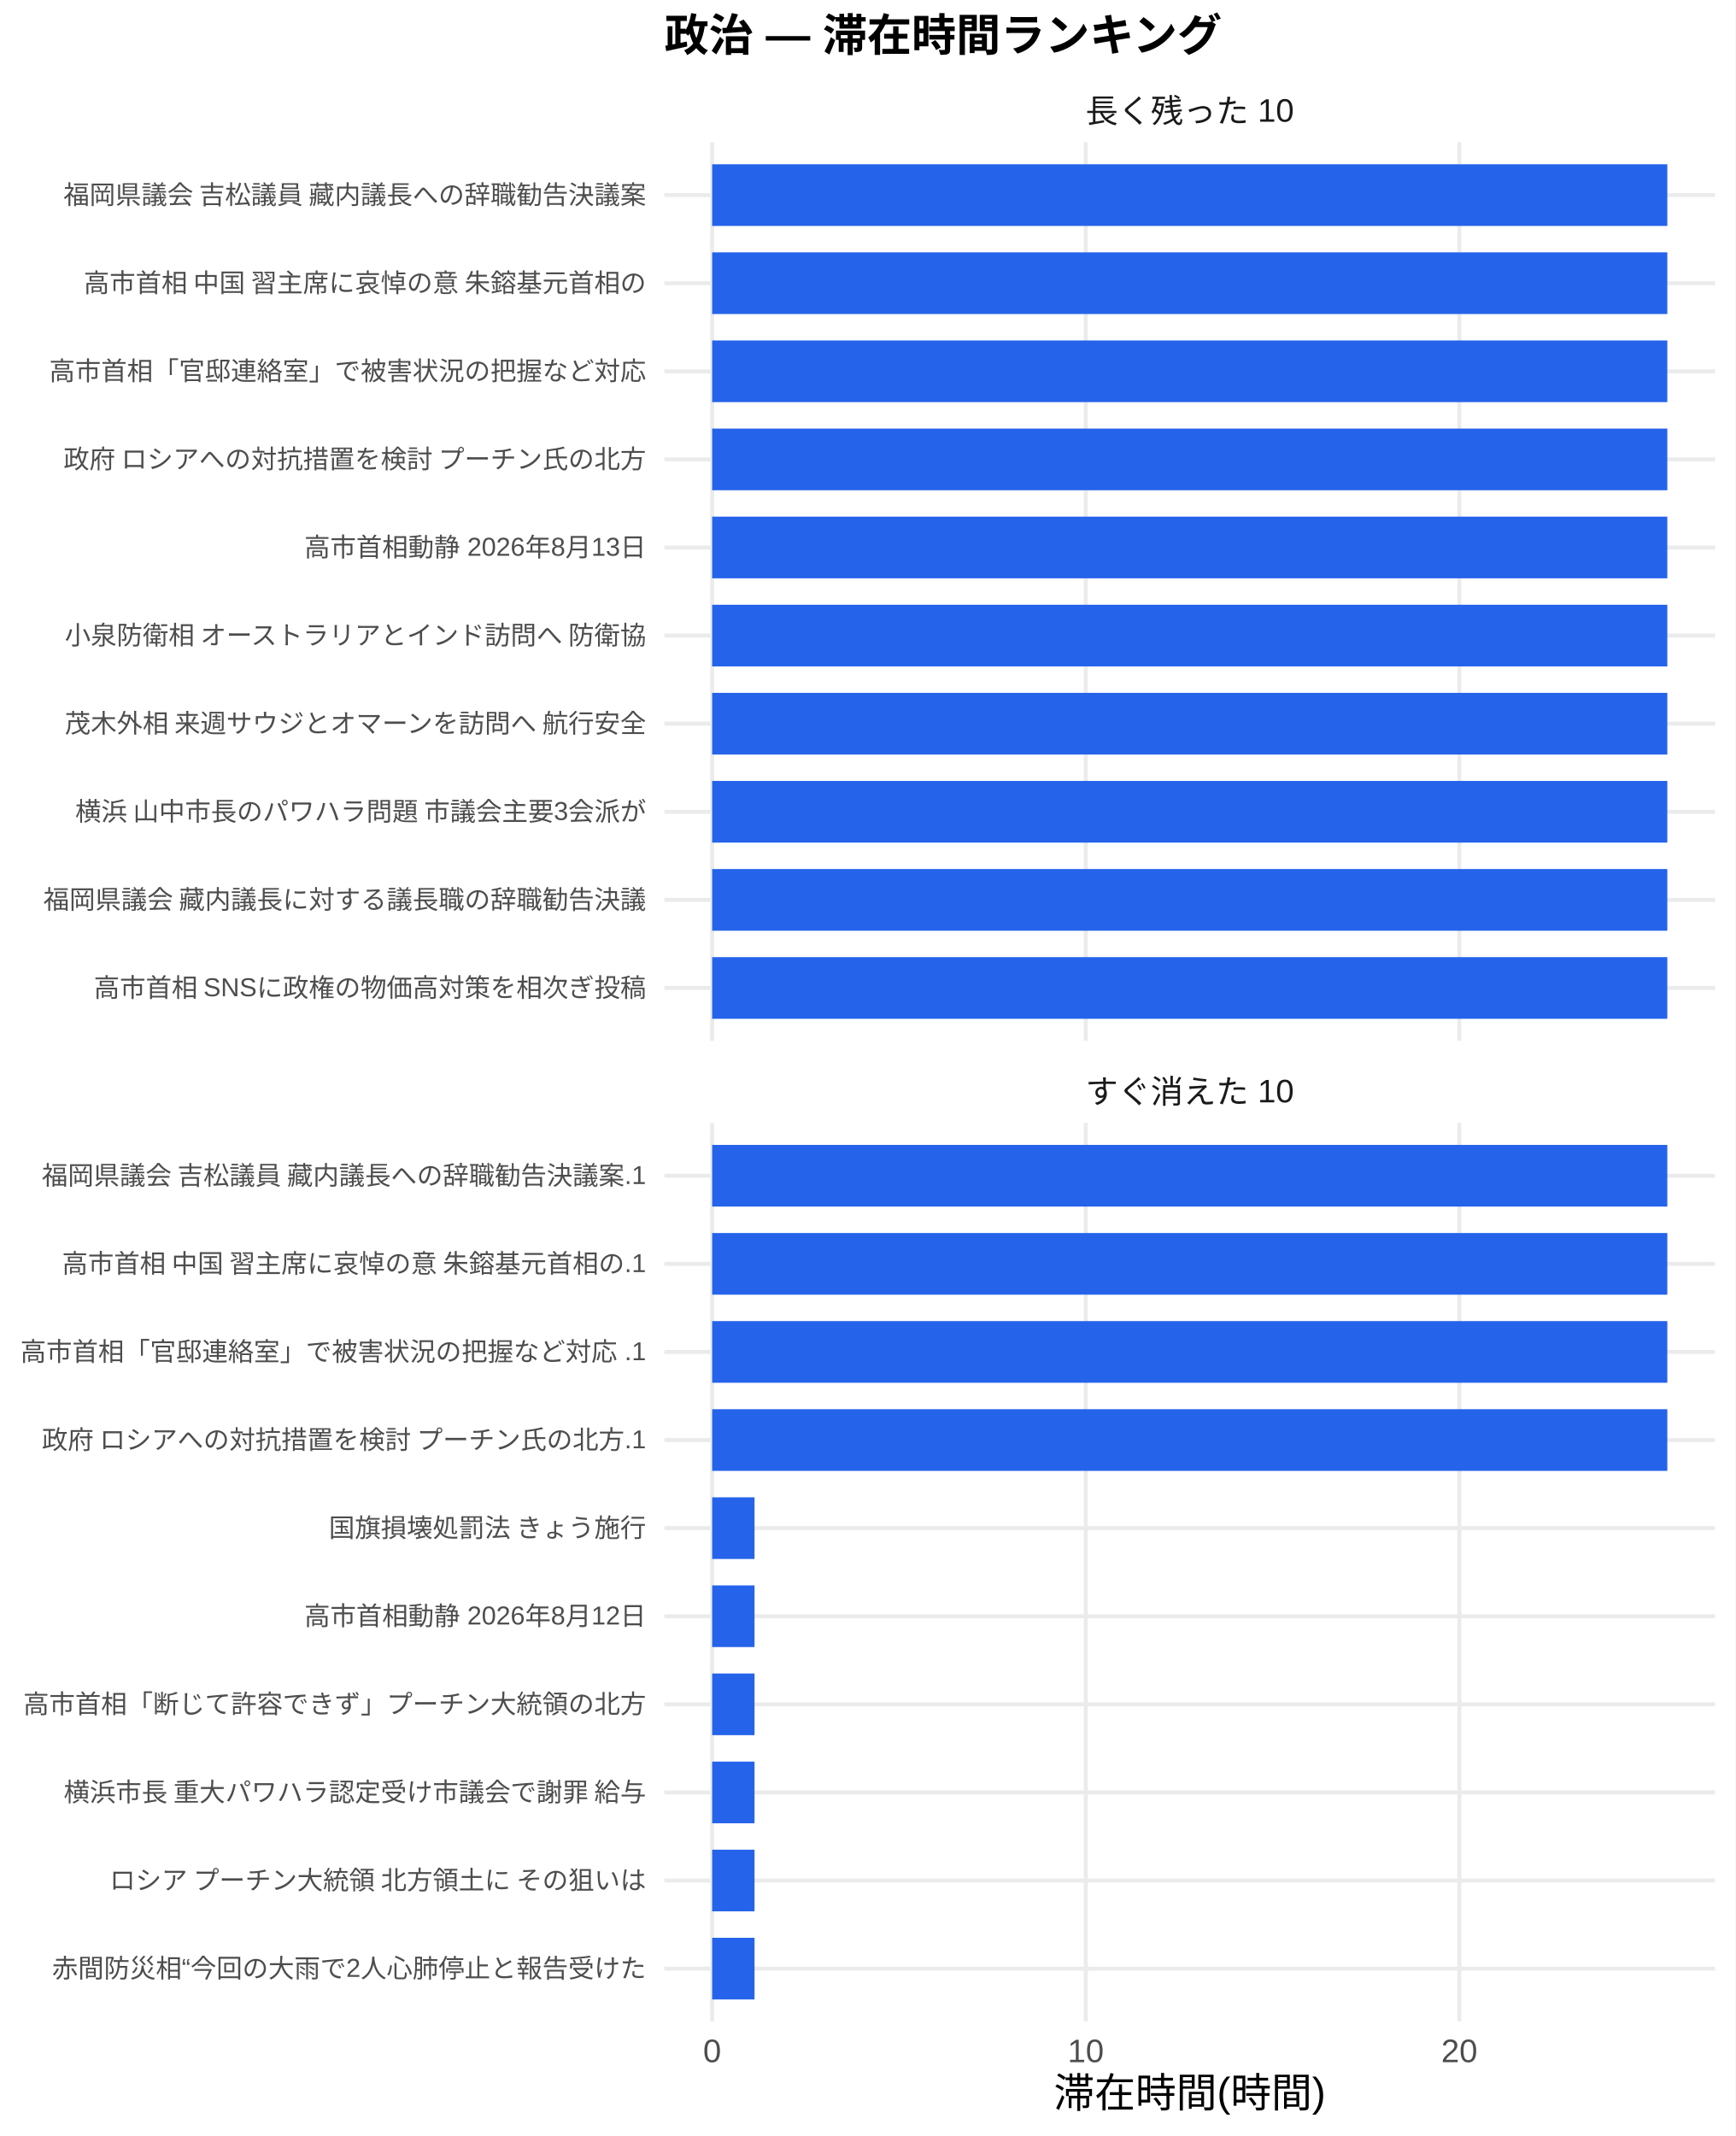
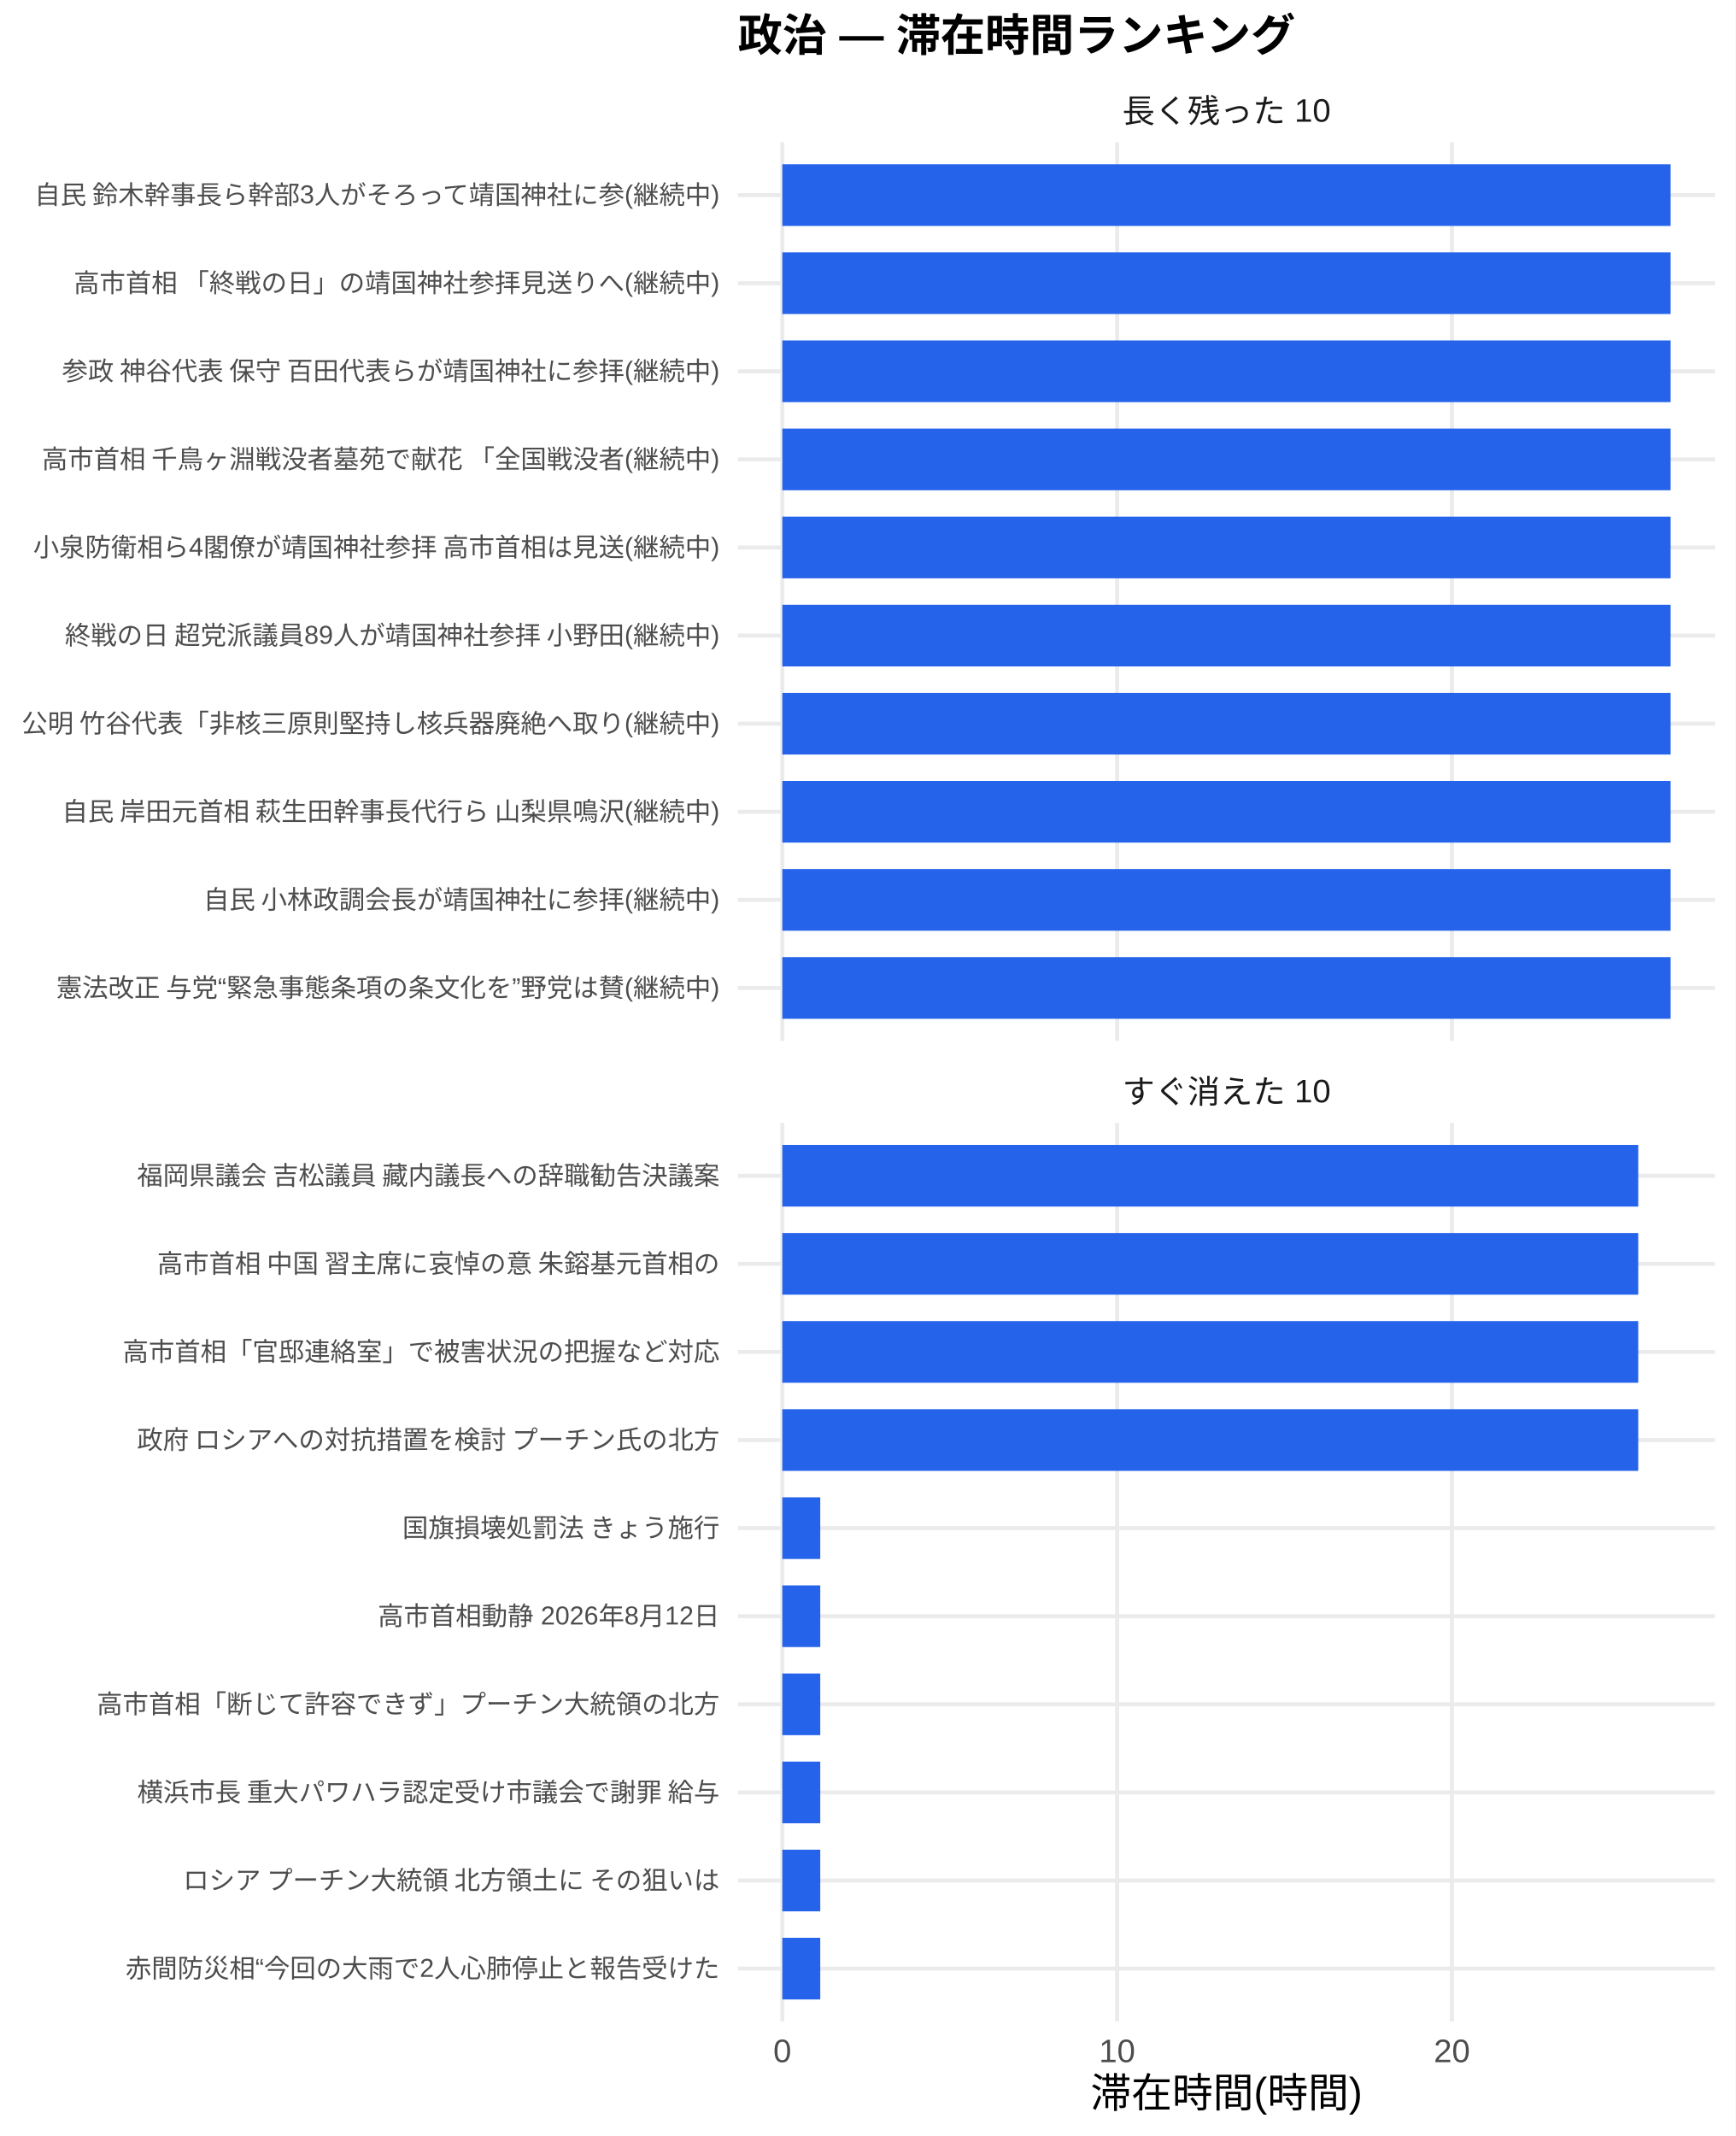
<svg xmlns="http://www.w3.org/2000/svg" width="468.00pt" height="576.00pt" viewBox="0 0 468.00 576.00">
  <g class="svglite">
    <defs>
      <style type="text/css">
    .svglite line, .svglite polyline, .svglite polygon, .svglite path, .svglite rect, .svglite circle {
      fill: none;
      stroke: #000000;
      stroke-linecap: round;
      stroke-linejoin: round;
      stroke-miterlimit: 10.00;
    }
    .svglite text {
      white-space: pre;
    }
    .svglite g.glyphgroup path {
      fill: inherit;
      stroke: none;
    }
  </style>
    </defs>
    <rect width="100%" height="100%" style="stroke: none; fill: #FFFFFF;" />
    <defs>
      <clipPath id="cpMC4wMHw0NjguMDB8MC4wMHw1NzYuMDA=">
        <rect x="0.00" y="0.00" width="468.00" height="576.00" />
      </clipPath>
    </defs>
    <g clip-path="url(#cpMC4wMHw0NjguMDB8MC4wMHw1NzYuMDA=)">
-       <rect x="0" y="0.00" width="468.00" height="576.00" style="stroke-width: 1.07; stroke: none; fill: #FFFFFF;" />
+       <rect x="0.00" y="0.00" width="468.00" height="576.00" style="stroke-width: 1.07; stroke: none; fill: #FFFFFF;" />
    </g>
    <defs>
-       <clipPath id="cpMTc5LjE4fDQ2Mi41MnwzOC4zNnwyODAuNjc=">
-         <rect x="179.18" y="38.36" width="283.34" height="242.31" />
+       <clipPath id="cpMTk5LjAwfDQ2Mi41MnwzOC4zNnwyODAuNjc=">
+         <rect x="199.00" y="38.36" width="263.52" height="242.31" />
      </clipPath>
    </defs>
-     <g clip-path="url(#cpMTc5LjE4fDQ2Mi41MnwzOC4zNnwyODAuNjc=)">
-       <polyline points="179.18,266.42 462.52,266.42 " style="stroke-width: 1.07; stroke: #EBEBEB; stroke-linecap: butt;" />
-       <polyline points="179.18,242.66 462.52,242.66 " style="stroke-width: 1.07; stroke: #EBEBEB; stroke-linecap: butt;" />
-       <polyline points="179.18,218.91 462.52,218.91 " style="stroke-width: 1.07; stroke: #EBEBEB; stroke-linecap: butt;" />
-       <polyline points="179.18,195.15 462.52,195.15 " style="stroke-width: 1.07; stroke: #EBEBEB; stroke-linecap: butt;" />
-       <polyline points="179.18,171.39 462.52,171.39 " style="stroke-width: 1.07; stroke: #EBEBEB; stroke-linecap: butt;" />
-       <polyline points="179.18,147.64 462.52,147.64 " style="stroke-width: 1.07; stroke: #EBEBEB; stroke-linecap: butt;" />
-       <polyline points="179.18,123.88 462.52,123.88 " style="stroke-width: 1.07; stroke: #EBEBEB; stroke-linecap: butt;" />
-       <polyline points="179.18,100.13 462.52,100.13 " style="stroke-width: 1.07; stroke: #EBEBEB; stroke-linecap: butt;" />
-       <polyline points="179.18,76.37 462.52,76.37 " style="stroke-width: 1.07; stroke: #EBEBEB; stroke-linecap: butt;" />
-       <polyline points="179.18,52.61 462.52,52.61 " style="stroke-width: 1.07; stroke: #EBEBEB; stroke-linecap: butt;" />
-       <polyline points="192.06,280.67 192.06,38.36 " style="stroke-width: 1.07; stroke: #EBEBEB; stroke-linecap: butt;" />
-       <polyline points="292.81,280.67 292.81,38.36 " style="stroke-width: 1.07; stroke: #EBEBEB; stroke-linecap: butt;" />
-       <polyline points="393.56,280.67 393.56,38.36 " style="stroke-width: 1.07; stroke: #EBEBEB; stroke-linecap: butt;" />
-       <rect x="192.06" y="44.30" width="257.59" height="16.63" style="stroke-width: 1.07; stroke: none; stroke-linecap: butt; stroke-linejoin: miter; fill: #2563EB;" />
-       <rect x="192.06" y="68.05" width="257.59" height="16.63" style="stroke-width: 1.07; stroke: none; stroke-linecap: butt; stroke-linejoin: miter; fill: #2563EB;" />
-       <rect x="192.06" y="91.81" width="257.59" height="16.63" style="stroke-width: 1.07; stroke: none; stroke-linecap: butt; stroke-linejoin: miter; fill: #2563EB;" />
-       <rect x="192.06" y="115.57" width="257.59" height="16.63" style="stroke-width: 1.07; stroke: none; stroke-linecap: butt; stroke-linejoin: miter; fill: #2563EB;" />
-       <rect x="192.06" y="139.32" width="257.59" height="16.63" style="stroke-width: 1.07; stroke: none; stroke-linecap: butt; stroke-linejoin: miter; fill: #2563EB;" />
-       <rect x="192.06" y="163.08" width="257.59" height="16.63" style="stroke-width: 1.07; stroke: none; stroke-linecap: butt; stroke-linejoin: miter; fill: #2563EB;" />
-       <rect x="192.06" y="186.84" width="257.59" height="16.63" style="stroke-width: 1.07; stroke: none; stroke-linecap: butt; stroke-linejoin: miter; fill: #2563EB;" />
-       <rect x="192.06" y="210.59" width="257.59" height="16.63" style="stroke-width: 1.07; stroke: none; stroke-linecap: butt; stroke-linejoin: miter; fill: #2563EB;" />
-       <rect x="192.06" y="234.35" width="257.59" height="16.63" style="stroke-width: 1.07; stroke: none; stroke-linecap: butt; stroke-linejoin: miter; fill: #2563EB;" />
-       <rect x="192.06" y="258.10" width="257.59" height="16.63" style="stroke-width: 1.07; stroke: none; stroke-linecap: butt; stroke-linejoin: miter; fill: #2563EB;" />
+     <g clip-path="url(#cpMTk5LjAwfDQ2Mi41MnwzOC4zNnwyODAuNjc=)">
+       <polyline points="199.00,266.42 462.52,266.42 " style="stroke-width: 1.07; stroke: #EBEBEB; stroke-linecap: butt;" />
+       <polyline points="199.00,242.66 462.52,242.66 " style="stroke-width: 1.07; stroke: #EBEBEB; stroke-linecap: butt;" />
+       <polyline points="199.00,218.91 462.52,218.91 " style="stroke-width: 1.07; stroke: #EBEBEB; stroke-linecap: butt;" />
+       <polyline points="199.00,195.15 462.52,195.15 " style="stroke-width: 1.07; stroke: #EBEBEB; stroke-linecap: butt;" />
+       <polyline points="199.00,171.39 462.52,171.39 " style="stroke-width: 1.07; stroke: #EBEBEB; stroke-linecap: butt;" />
+       <polyline points="199.00,147.64 462.52,147.64 " style="stroke-width: 1.07; stroke: #EBEBEB; stroke-linecap: butt;" />
+       <polyline points="199.00,123.88 462.52,123.88 " style="stroke-width: 1.07; stroke: #EBEBEB; stroke-linecap: butt;" />
+       <polyline points="199.00,100.13 462.52,100.13 " style="stroke-width: 1.07; stroke: #EBEBEB; stroke-linecap: butt;" />
+       <polyline points="199.00,76.37 462.52,76.37 " style="stroke-width: 1.07; stroke: #EBEBEB; stroke-linecap: butt;" />
+       <polyline points="199.00,52.61 462.52,52.61 " style="stroke-width: 1.07; stroke: #EBEBEB; stroke-linecap: butt;" />
+       <polyline points="210.98,280.67 210.98,38.36 " style="stroke-width: 1.07; stroke: #EBEBEB; stroke-linecap: butt;" />
+       <polyline points="301.27,280.67 301.27,38.36 " style="stroke-width: 1.07; stroke: #EBEBEB; stroke-linecap: butt;" />
+       <polyline points="391.56,280.67 391.56,38.36 " style="stroke-width: 1.07; stroke: #EBEBEB; stroke-linecap: butt;" />
+       <rect x="210.98" y="44.30" width="239.56" height="16.63" style="stroke-width: 1.07; stroke: none; stroke-linecap: butt; stroke-linejoin: miter; fill: #2563EB;" />
+       <rect x="210.98" y="68.05" width="239.56" height="16.63" style="stroke-width: 1.07; stroke: none; stroke-linecap: butt; stroke-linejoin: miter; fill: #2563EB;" />
+       <rect x="210.98" y="91.81" width="239.56" height="16.63" style="stroke-width: 1.07; stroke: none; stroke-linecap: butt; stroke-linejoin: miter; fill: #2563EB;" />
+       <rect x="210.98" y="115.57" width="239.56" height="16.63" style="stroke-width: 1.07; stroke: none; stroke-linecap: butt; stroke-linejoin: miter; fill: #2563EB;" />
+       <rect x="210.98" y="139.32" width="239.56" height="16.63" style="stroke-width: 1.07; stroke: none; stroke-linecap: butt; stroke-linejoin: miter; fill: #2563EB;" />
+       <rect x="210.98" y="163.08" width="239.56" height="16.63" style="stroke-width: 1.07; stroke: none; stroke-linecap: butt; stroke-linejoin: miter; fill: #2563EB;" />
+       <rect x="210.98" y="186.84" width="239.56" height="16.63" style="stroke-width: 1.07; stroke: none; stroke-linecap: butt; stroke-linejoin: miter; fill: #2563EB;" />
+       <rect x="210.98" y="210.59" width="239.56" height="16.63" style="stroke-width: 1.07; stroke: none; stroke-linecap: butt; stroke-linejoin: miter; fill: #2563EB;" />
+       <rect x="210.98" y="234.35" width="239.56" height="16.63" style="stroke-width: 1.07; stroke: none; stroke-linecap: butt; stroke-linejoin: miter; fill: #2563EB;" />
+       <rect x="210.98" y="258.10" width="239.56" height="16.63" style="stroke-width: 1.07; stroke: none; stroke-linecap: butt; stroke-linejoin: miter; fill: #2563EB;" />
    </g>
    <g clip-path="url(#cpMC4wMHw0NjguMDB8MC4wMHw1NzYuMDA=)">
</g>
    <defs>
-       <clipPath id="cpMTc5LjE4fDQ2Mi41MnwzMDIuODB8NTQ1LjEy">
-         <rect x="179.18" y="302.80" width="283.34" height="242.31" />
+       <clipPath id="cpMTk5LjAwfDQ2Mi41MnwzMDIuODB8NTQ1LjEy">
+         <rect x="199.00" y="302.80" width="263.52" height="242.31" />
      </clipPath>
    </defs>
-     <g clip-path="url(#cpMTc5LjE4fDQ2Mi41MnwzMDIuODB8NTQ1LjEy)">
-       <polyline points="179.18,530.86 462.52,530.86 " style="stroke-width: 1.07; stroke: #EBEBEB; stroke-linecap: butt;" />
-       <polyline points="179.18,507.11 462.52,507.11 " style="stroke-width: 1.07; stroke: #EBEBEB; stroke-linecap: butt;" />
-       <polyline points="179.18,483.35 462.52,483.35 " style="stroke-width: 1.07; stroke: #EBEBEB; stroke-linecap: butt;" />
-       <polyline points="179.18,459.59 462.52,459.59 " style="stroke-width: 1.07; stroke: #EBEBEB; stroke-linecap: butt;" />
-       <polyline points="179.18,435.84 462.52,435.84 " style="stroke-width: 1.07; stroke: #EBEBEB; stroke-linecap: butt;" />
-       <polyline points="179.18,412.08 462.52,412.08 " style="stroke-width: 1.07; stroke: #EBEBEB; stroke-linecap: butt;" />
-       <polyline points="179.18,388.33 462.52,388.33 " style="stroke-width: 1.07; stroke: #EBEBEB; stroke-linecap: butt;" />
-       <polyline points="179.18,364.57 462.52,364.57 " style="stroke-width: 1.07; stroke: #EBEBEB; stroke-linecap: butt;" />
-       <polyline points="179.18,340.81 462.52,340.81 " style="stroke-width: 1.07; stroke: #EBEBEB; stroke-linecap: butt;" />
-       <polyline points="179.18,317.06 462.52,317.06 " style="stroke-width: 1.07; stroke: #EBEBEB; stroke-linecap: butt;" />
-       <polyline points="192.06,545.12 192.06,302.80 " style="stroke-width: 1.07; stroke: #EBEBEB; stroke-linecap: butt;" />
-       <polyline points="292.81,545.12 292.81,302.80 " style="stroke-width: 1.07; stroke: #EBEBEB; stroke-linecap: butt;" />
-       <polyline points="393.56,545.12 393.56,302.80 " style="stroke-width: 1.07; stroke: #EBEBEB; stroke-linecap: butt;" />
-       <rect x="192.06" y="308.74" width="257.59" height="16.63" style="stroke-width: 1.07; stroke: none; stroke-linecap: butt; stroke-linejoin: miter; fill: #2563EB;" />
-       <rect x="192.06" y="332.50" width="257.59" height="16.63" style="stroke-width: 1.07; stroke: none; stroke-linecap: butt; stroke-linejoin: miter; fill: #2563EB;" />
-       <rect x="192.06" y="356.25" width="257.59" height="16.63" style="stroke-width: 1.07; stroke: none; stroke-linecap: butt; stroke-linejoin: miter; fill: #2563EB;" />
-       <rect x="192.06" y="380.01" width="257.59" height="16.63" style="stroke-width: 1.07; stroke: none; stroke-linecap: butt; stroke-linejoin: miter; fill: #2563EB;" />
-       <rect x="192.06" y="403.77" width="11.42" height="16.63" style="stroke-width: 1.07; stroke: none; stroke-linecap: butt; stroke-linejoin: miter; fill: #2563EB;" />
-       <rect x="192.06" y="427.52" width="11.42" height="16.63" style="stroke-width: 1.07; stroke: none; stroke-linecap: butt; stroke-linejoin: miter; fill: #2563EB;" />
-       <rect x="192.06" y="451.28" width="11.42" height="16.63" style="stroke-width: 1.07; stroke: none; stroke-linecap: butt; stroke-linejoin: miter; fill: #2563EB;" />
-       <rect x="192.06" y="475.04" width="11.42" height="16.63" style="stroke-width: 1.07; stroke: none; stroke-linecap: butt; stroke-linejoin: miter; fill: #2563EB;" />
-       <rect x="192.06" y="498.79" width="11.42" height="16.63" style="stroke-width: 1.07; stroke: none; stroke-linecap: butt; stroke-linejoin: miter; fill: #2563EB;" />
-       <rect x="192.06" y="522.55" width="11.42" height="16.63" style="stroke-width: 1.07; stroke: none; stroke-linecap: butt; stroke-linejoin: miter; fill: #2563EB;" />
+     <g clip-path="url(#cpMTk5LjAwfDQ2Mi41MnwzMDIuODB8NTQ1LjEy)">
+       <polyline points="199.00,530.86 462.52,530.86 " style="stroke-width: 1.07; stroke: #EBEBEB; stroke-linecap: butt;" />
+       <polyline points="199.00,507.11 462.52,507.11 " style="stroke-width: 1.07; stroke: #EBEBEB; stroke-linecap: butt;" />
+       <polyline points="199.00,483.35 462.52,483.35 " style="stroke-width: 1.07; stroke: #EBEBEB; stroke-linecap: butt;" />
+       <polyline points="199.00,459.59 462.52,459.59 " style="stroke-width: 1.07; stroke: #EBEBEB; stroke-linecap: butt;" />
+       <polyline points="199.00,435.84 462.52,435.84 " style="stroke-width: 1.07; stroke: #EBEBEB; stroke-linecap: butt;" />
+       <polyline points="199.00,412.08 462.52,412.08 " style="stroke-width: 1.07; stroke: #EBEBEB; stroke-linecap: butt;" />
+       <polyline points="199.00,388.33 462.52,388.33 " style="stroke-width: 1.07; stroke: #EBEBEB; stroke-linecap: butt;" />
+       <polyline points="199.00,364.57 462.52,364.57 " style="stroke-width: 1.07; stroke: #EBEBEB; stroke-linecap: butt;" />
+       <polyline points="199.00,340.81 462.52,340.81 " style="stroke-width: 1.07; stroke: #EBEBEB; stroke-linecap: butt;" />
+       <polyline points="199.00,317.06 462.52,317.06 " style="stroke-width: 1.07; stroke: #EBEBEB; stroke-linecap: butt;" />
+       <polyline points="210.98,545.12 210.98,302.80 " style="stroke-width: 1.07; stroke: #EBEBEB; stroke-linecap: butt;" />
+       <polyline points="301.27,545.12 301.27,302.80 " style="stroke-width: 1.07; stroke: #EBEBEB; stroke-linecap: butt;" />
+       <polyline points="391.56,545.12 391.56,302.80 " style="stroke-width: 1.07; stroke: #EBEBEB; stroke-linecap: butt;" />
+       <rect x="210.98" y="308.74" width="230.83" height="16.63" style="stroke-width: 1.07; stroke: none; stroke-linecap: butt; stroke-linejoin: miter; fill: #2563EB;" />
+       <rect x="210.98" y="332.50" width="230.83" height="16.63" style="stroke-width: 1.07; stroke: none; stroke-linecap: butt; stroke-linejoin: miter; fill: #2563EB;" />
+       <rect x="210.98" y="356.25" width="230.83" height="16.63" style="stroke-width: 1.07; stroke: none; stroke-linecap: butt; stroke-linejoin: miter; fill: #2563EB;" />
+       <rect x="210.98" y="380.01" width="230.83" height="16.63" style="stroke-width: 1.07; stroke: none; stroke-linecap: butt; stroke-linejoin: miter; fill: #2563EB;" />
+       <rect x="210.98" y="403.77" width="10.23" height="16.63" style="stroke-width: 1.07; stroke: none; stroke-linecap: butt; stroke-linejoin: miter; fill: #2563EB;" />
+       <rect x="210.98" y="427.52" width="10.23" height="16.63" style="stroke-width: 1.07; stroke: none; stroke-linecap: butt; stroke-linejoin: miter; fill: #2563EB;" />
+       <rect x="210.98" y="451.28" width="10.23" height="16.63" style="stroke-width: 1.07; stroke: none; stroke-linecap: butt; stroke-linejoin: miter; fill: #2563EB;" />
+       <rect x="210.98" y="475.04" width="10.23" height="16.63" style="stroke-width: 1.07; stroke: none; stroke-linecap: butt; stroke-linejoin: miter; fill: #2563EB;" />
+       <rect x="210.98" y="498.79" width="10.23" height="16.63" style="stroke-width: 1.07; stroke: none; stroke-linecap: butt; stroke-linejoin: miter; fill: #2563EB;" />
+       <rect x="210.98" y="522.55" width="10.23" height="16.63" style="stroke-width: 1.07; stroke: none; stroke-linecap: butt; stroke-linejoin: miter; fill: #2563EB;" />
    </g>
    <g clip-path="url(#cpMC4wMHw0NjguMDB8MC4wMHw1NzYuMDA=)">
</g>
    <defs>
-       <clipPath id="cpMTc5LjE4fDQ2Mi41MnwyODYuMTV8MzAyLjgw">
-         <rect x="179.18" y="286.15" width="283.34" height="16.65" />
+       <clipPath id="cpMTk5LjAwfDQ2Mi41MnwyODYuMTV8MzAyLjgw">
+         <rect x="199.00" y="286.15" width="263.52" height="16.65" />
      </clipPath>
    </defs>
-     <g clip-path="url(#cpMTc5LjE4fDQ2Mi41MnwyODYuMTV8MzAyLjgw)">
-       <text x="320.85" y="297.50" text-anchor="middle" style="font-size: 8.80px;fill: #1A1A1A; font-family: &quot;Liberation Sans&quot;;" textLength="56.20px" lengthAdjust="spacingAndGlyphs">すぐ消えた 10</text>
+     <g clip-path="url(#cpMTk5LjAwfDQ2Mi41MnwyODYuMTV8MzAyLjgw)">
+       <text x="330.76" y="297.50" text-anchor="middle" style="font-size: 8.80px;fill: #1A1A1A; font-family: &quot;Liberation Sans&quot;;" textLength="56.20px" lengthAdjust="spacingAndGlyphs">すぐ消えた 10</text>
    </g>
    <g clip-path="url(#cpMC4wMHw0NjguMDB8MC4wMHw1NzYuMDA=)">
</g>
    <defs>
-       <clipPath id="cpMTc5LjE4fDQ2Mi41MnwyMS43MXwzOC4zNg==">
-         <rect x="179.18" y="21.71" width="283.34" height="16.65" />
+       <clipPath id="cpMTk5LjAwfDQ2Mi41MnwyMS43MXwzOC4zNg==">
+         <rect x="199.00" y="21.71" width="263.52" height="16.65" />
      </clipPath>
    </defs>
-     <g clip-path="url(#cpMTc5LjE4fDQ2Mi41MnwyMS43MXwzOC4zNg==)">
-       <text x="320.85" y="33.06" text-anchor="middle" style="font-size: 8.80px;fill: #1A1A1A; font-family: &quot;Liberation Sans&quot;;" textLength="56.20px" lengthAdjust="spacingAndGlyphs">長く残った 10</text>
+     <g clip-path="url(#cpMTk5LjAwfDQ2Mi41MnwyMS43MXwzOC4zNg==)">
+       <text x="330.76" y="33.06" text-anchor="middle" style="font-size: 8.80px;fill: #1A1A1A; font-family: &quot;Liberation Sans&quot;;" textLength="56.20px" lengthAdjust="spacingAndGlyphs">長く残った 10</text>
    </g>
    <g clip-path="url(#cpMC4wMHw0NjguMDB8MC4wMHw1NzYuMDA=)">
-       <text x="192.06" y="556.10" text-anchor="middle" style="font-size: 8.80px;fill: #4D4D4D; font-family: &quot;Liberation Sans&quot;;" textLength="4.89px" lengthAdjust="spacingAndGlyphs">0</text>
-       <text x="292.81" y="556.10" text-anchor="middle" style="font-size: 8.80px;fill: #4D4D4D; font-family: &quot;Liberation Sans&quot;;" textLength="9.78px" lengthAdjust="spacingAndGlyphs">10</text>
-       <text x="393.56" y="556.10" text-anchor="middle" style="font-size: 8.80px;fill: #4D4D4D; font-family: &quot;Liberation Sans&quot;;" textLength="9.78px" lengthAdjust="spacingAndGlyphs">20</text>
-       <text x="174.25" y="268.83" text-anchor="end" style="font-size: 7.00px;fill: #4D4D4D; font-family: &quot;Liberation Sans&quot;;" textLength="149.34px" lengthAdjust="spacingAndGlyphs">高市首相 SNSに政権の物価高対策を相次ぎ投稿</text>
-       <text x="174.25" y="245.07" text-anchor="end" style="font-size: 7.00px;fill: #4D4D4D; font-family: &quot;Liberation Sans&quot;;" textLength="162.94px" lengthAdjust="spacingAndGlyphs">福岡県議会 藏内議長に対する議長職の辞職勧告決議</text>
-       <text x="174.25" y="221.31" text-anchor="end" style="font-size: 7.00px;fill: #4D4D4D; font-family: &quot;Liberation Sans&quot;;" textLength="154.77px" lengthAdjust="spacingAndGlyphs">横浜 山中市長のパワハラ問題 市議会主要3会派が</text>
-       <text x="174.25" y="197.56" text-anchor="end" style="font-size: 7.00px;fill: #4D4D4D; font-family: &quot;Liberation Sans&quot;;" textLength="157.88px" lengthAdjust="spacingAndGlyphs">茂木外相 来週サウジとオマーンを訪問へ 航行安全</text>
-       <text x="174.25" y="173.80" text-anchor="end" style="font-size: 7.00px;fill: #4D4D4D; font-family: &quot;Liberation Sans&quot;;" textLength="157.88px" lengthAdjust="spacingAndGlyphs">小泉防衛相 オーストラリアとインド訪問へ 防衛協</text>
-       <text x="174.25" y="150.05" text-anchor="end" style="font-size: 7.00px;fill: #4D4D4D; font-family: &quot;Liberation Sans&quot;;" textLength="92.17px" lengthAdjust="spacingAndGlyphs">高市首相動静 2026年8月13日</text>
-       <text x="174.25" y="126.29" text-anchor="end" style="font-size: 7.00px;fill: #4D4D4D; font-family: &quot;Liberation Sans&quot;;" textLength="157.88px" lengthAdjust="spacingAndGlyphs">政府 ロシアへの対抗措置を検討 プーチン氏の北方</text>
-       <text x="174.25" y="102.53" text-anchor="end" style="font-size: 7.00px;fill: #4D4D4D; font-family: &quot;Liberation Sans&quot;;" textLength="162.94px" lengthAdjust="spacingAndGlyphs">高市首相「官邸連絡室」で被害状況の把握など対応 </text>
-       <text x="174.25" y="78.78" text-anchor="end" style="font-size: 7.00px;fill: #4D4D4D; font-family: &quot;Liberation Sans&quot;;" textLength="152.81px" lengthAdjust="spacingAndGlyphs">高市首相 中国 習主席に哀悼の意 朱鎔基元首相の</text>
-       <text x="174.25" y="55.02" text-anchor="end" style="font-size: 7.00px;fill: #4D4D4D; font-family: &quot;Liberation Sans&quot;;" textLength="157.88px" lengthAdjust="spacingAndGlyphs">福岡県議会 吉松議員 藏内議長への辞職勧告決議案</text>
-       <text x="174.25" y="533.27" text-anchor="end" style="font-size: 7.00px;fill: #4D4D4D; font-family: &quot;Liberation Sans&quot;;" textLength="160.22px" lengthAdjust="spacingAndGlyphs">赤間防災相“今回の大雨で2人心肺停止と報告受けた</text>
-       <text x="174.25" y="509.51" text-anchor="end" style="font-size: 7.00px;fill: #4D4D4D; font-family: &quot;Liberation Sans&quot;;" textLength="147.75px" lengthAdjust="spacingAndGlyphs">ロシア プーチン大統領 北方領土に その狙いは </text>
-       <text x="174.25" y="485.76" text-anchor="end" style="font-size: 7.00px;fill: #4D4D4D; font-family: &quot;Liberation Sans&quot;;" textLength="157.88px" lengthAdjust="spacingAndGlyphs">横浜市長 重大パワハラ認定受け市議会で謝罪 給与</text>
-       <text x="174.25" y="462.00" text-anchor="end" style="font-size: 7.00px;fill: #4D4D4D; font-family: &quot;Liberation Sans&quot;;" textLength="168.00px" lengthAdjust="spacingAndGlyphs">高市首相「断じて許容できず」プーチン大統領の北方</text>
-       <text x="174.25" y="438.25" text-anchor="end" style="font-size: 7.00px;fill: #4D4D4D; font-family: &quot;Liberation Sans&quot;;" textLength="92.17px" lengthAdjust="spacingAndGlyphs">高市首相動静 2026年8月12日</text>
-       <text x="174.25" y="414.49" text-anchor="end" style="font-size: 7.00px;fill: #4D4D4D; font-family: &quot;Liberation Sans&quot;;" textLength="85.94px" lengthAdjust="spacingAndGlyphs">国旗損壊処罰法 きょう施行</text>
-       <text x="174.25" y="390.73" text-anchor="end" style="font-size: 7.00px;fill: #4D4D4D; font-family: &quot;Liberation Sans&quot;;" textLength="163.70px" lengthAdjust="spacingAndGlyphs">政府 ロシアへの対抗措置を検討 プーチン氏の北方.1</text>
-       <text x="174.25" y="366.98" text-anchor="end" style="font-size: 7.00px;fill: #4D4D4D; font-family: &quot;Liberation Sans&quot;;" textLength="168.77px" lengthAdjust="spacingAndGlyphs">高市首相「官邸連絡室」で被害状況の把握など対応 .1</text>
-       <text x="174.25" y="343.22" text-anchor="end" style="font-size: 7.00px;fill: #4D4D4D; font-family: &quot;Liberation Sans&quot;;" textLength="158.64px" lengthAdjust="spacingAndGlyphs">高市首相 中国 習主席に哀悼の意 朱鎔基元首相の.1</text>
-       <text x="174.25" y="319.47" text-anchor="end" style="font-size: 7.00px;fill: #4D4D4D; font-family: &quot;Liberation Sans&quot;;" textLength="163.70px" lengthAdjust="spacingAndGlyphs">福岡県議会 吉松議員 藏内議長への辞職勧告決議案.1</text>
-       <text x="320.85" y="568.24" text-anchor="middle" style="font-size: 11.00px; font-family: &quot;Liberation Sans&quot;;" textLength="73.31px" lengthAdjust="spacingAndGlyphs">滞在時間(時間)</text>
-       <text x="179.18" y="13.74" style="font-size: 12.00px; font-weight: bold; font-family: &quot;Liberation Sans&quot;;" textLength="150.66px" lengthAdjust="spacingAndGlyphs">政治 — 滞在時間ランキング</text>
+       <text x="210.98" y="556.10" text-anchor="middle" style="font-size: 8.80px;fill: #4D4D4D; font-family: &quot;Liberation Sans&quot;;" textLength="4.89px" lengthAdjust="spacingAndGlyphs">0</text>
+       <text x="301.27" y="556.10" text-anchor="middle" style="font-size: 8.80px;fill: #4D4D4D; font-family: &quot;Liberation Sans&quot;;" textLength="9.78px" lengthAdjust="spacingAndGlyphs">10</text>
+       <text x="391.56" y="556.10" text-anchor="middle" style="font-size: 8.80px;fill: #4D4D4D; font-family: &quot;Liberation Sans&quot;;" textLength="9.78px" lengthAdjust="spacingAndGlyphs">20</text>
+       <text x="194.07" y="268.83" text-anchor="end" style="font-size: 7.00px;fill: #4D4D4D; font-family: &quot;Liberation Sans&quot;;" textLength="179.25px" lengthAdjust="spacingAndGlyphs">憲法改正 与党“緊急事態条項の条文化を”野党は賛(継続中)</text>
+       <text x="194.07" y="245.07" text-anchor="end" style="font-size: 7.00px;fill: #4D4D4D; font-family: &quot;Liberation Sans&quot;;" textLength="139.59px" lengthAdjust="spacingAndGlyphs">自民 小林政調会長が靖国神社に参拝(継続中)</text>
+       <text x="194.07" y="221.31" text-anchor="end" style="font-size: 7.00px;fill: #4D4D4D; font-family: &quot;Liberation Sans&quot;;" textLength="178.47px" lengthAdjust="spacingAndGlyphs">自民 岸田元首相 萩生田幹事長代行ら 山梨県鳴沢(継続中)</text>
+       <text x="194.07" y="197.56" text-anchor="end" style="font-size: 7.00px;fill: #4D4D4D; font-family: &quot;Liberation Sans&quot;;" textLength="188.59px" lengthAdjust="spacingAndGlyphs">公明 竹谷代表「非核三原則堅持し核兵器廃絶へ取り(継続中)</text>
+       <text x="194.07" y="173.80" text-anchor="end" style="font-size: 7.00px;fill: #4D4D4D; font-family: &quot;Liberation Sans&quot;;" textLength="177.31px" lengthAdjust="spacingAndGlyphs">終戦の日 超党派議員89人が靖国神社参拝 小野田(継続中)</text>
+       <text x="194.07" y="150.05" text-anchor="end" style="font-size: 7.00px;fill: #4D4D4D; font-family: &quot;Liberation Sans&quot;;" textLength="185.48px" lengthAdjust="spacingAndGlyphs">小泉防衛相ら4閣僚が靖国神社参拝 高市首相は見送(継続中)</text>
+       <text x="194.07" y="126.29" text-anchor="end" style="font-size: 7.00px;fill: #4D4D4D; font-family: &quot;Liberation Sans&quot;;" textLength="183.53px" lengthAdjust="spacingAndGlyphs">高市首相 千鳥ヶ淵戦没者墓苑で献花 「全国戦没者(継続中)</text>
+       <text x="194.07" y="102.53" text-anchor="end" style="font-size: 7.00px;fill: #4D4D4D; font-family: &quot;Liberation Sans&quot;;" textLength="178.47px" lengthAdjust="spacingAndGlyphs">参政 神谷代表 保守 百田代表らが靖国神社に参拝(継続中)</text>
+       <text x="194.07" y="78.78" text-anchor="end" style="font-size: 7.00px;fill: #4D4D4D; font-family: &quot;Liberation Sans&quot;;" textLength="174.59px" lengthAdjust="spacingAndGlyphs">高市首相 「終戦の日」の靖国神社参拝見送りへ(継続中)</text>
+       <text x="194.07" y="55.02" text-anchor="end" style="font-size: 7.00px;fill: #4D4D4D; font-family: &quot;Liberation Sans&quot;;" textLength="185.48px" lengthAdjust="spacingAndGlyphs">自民 鈴木幹事長ら幹部3人がそろって靖国神社に参(継続中)</text>
+       <text x="194.07" y="533.27" text-anchor="end" style="font-size: 7.00px;fill: #4D4D4D; font-family: &quot;Liberation Sans&quot;;" textLength="160.22px" lengthAdjust="spacingAndGlyphs">赤間防災相“今回の大雨で2人心肺停止と報告受けた</text>
+       <text x="194.07" y="509.51" text-anchor="end" style="font-size: 7.00px;fill: #4D4D4D; font-family: &quot;Liberation Sans&quot;;" textLength="147.75px" lengthAdjust="spacingAndGlyphs">ロシア プーチン大統領 北方領土に その狙いは </text>
+       <text x="194.07" y="485.76" text-anchor="end" style="font-size: 7.00px;fill: #4D4D4D; font-family: &quot;Liberation Sans&quot;;" textLength="157.88px" lengthAdjust="spacingAndGlyphs">横浜市長 重大パワハラ認定受け市議会で謝罪 給与</text>
+       <text x="194.07" y="462.00" text-anchor="end" style="font-size: 7.00px;fill: #4D4D4D; font-family: &quot;Liberation Sans&quot;;" textLength="168.00px" lengthAdjust="spacingAndGlyphs">高市首相「断じて許容できず」プーチン大統領の北方</text>
+       <text x="194.07" y="438.25" text-anchor="end" style="font-size: 7.00px;fill: #4D4D4D; font-family: &quot;Liberation Sans&quot;;" textLength="92.17px" lengthAdjust="spacingAndGlyphs">高市首相動静 2026年8月12日</text>
+       <text x="194.07" y="414.49" text-anchor="end" style="font-size: 7.00px;fill: #4D4D4D; font-family: &quot;Liberation Sans&quot;;" textLength="85.94px" lengthAdjust="spacingAndGlyphs">国旗損壊処罰法 きょう施行</text>
+       <text x="194.07" y="390.73" text-anchor="end" style="font-size: 7.00px;fill: #4D4D4D; font-family: &quot;Liberation Sans&quot;;" textLength="157.88px" lengthAdjust="spacingAndGlyphs">政府 ロシアへの対抗措置を検討 プーチン氏の北方</text>
+       <text x="194.07" y="366.98" text-anchor="end" style="font-size: 7.00px;fill: #4D4D4D; font-family: &quot;Liberation Sans&quot;;" textLength="162.94px" lengthAdjust="spacingAndGlyphs">高市首相「官邸連絡室」で被害状況の把握など対応 </text>
+       <text x="194.07" y="343.22" text-anchor="end" style="font-size: 7.00px;fill: #4D4D4D; font-family: &quot;Liberation Sans&quot;;" textLength="152.81px" lengthAdjust="spacingAndGlyphs">高市首相 中国 習主席に哀悼の意 朱鎔基元首相の</text>
+       <text x="194.07" y="319.47" text-anchor="end" style="font-size: 7.00px;fill: #4D4D4D; font-family: &quot;Liberation Sans&quot;;" textLength="157.88px" lengthAdjust="spacingAndGlyphs">福岡県議会 吉松議員 藏内議長への辞職勧告決議案</text>
+       <text x="330.76" y="568.24" text-anchor="middle" style="font-size: 11.00px; font-family: &quot;Liberation Sans&quot;;" textLength="73.31px" lengthAdjust="spacingAndGlyphs">滞在時間(時間)</text>
+       <text x="199.00" y="13.74" style="font-size: 12.00px; font-weight: bold; font-family: &quot;Liberation Sans&quot;;" textLength="150.66px" lengthAdjust="spacingAndGlyphs">政治 — 滞在時間ランキング</text>
    </g>
  </g>
</svg>
